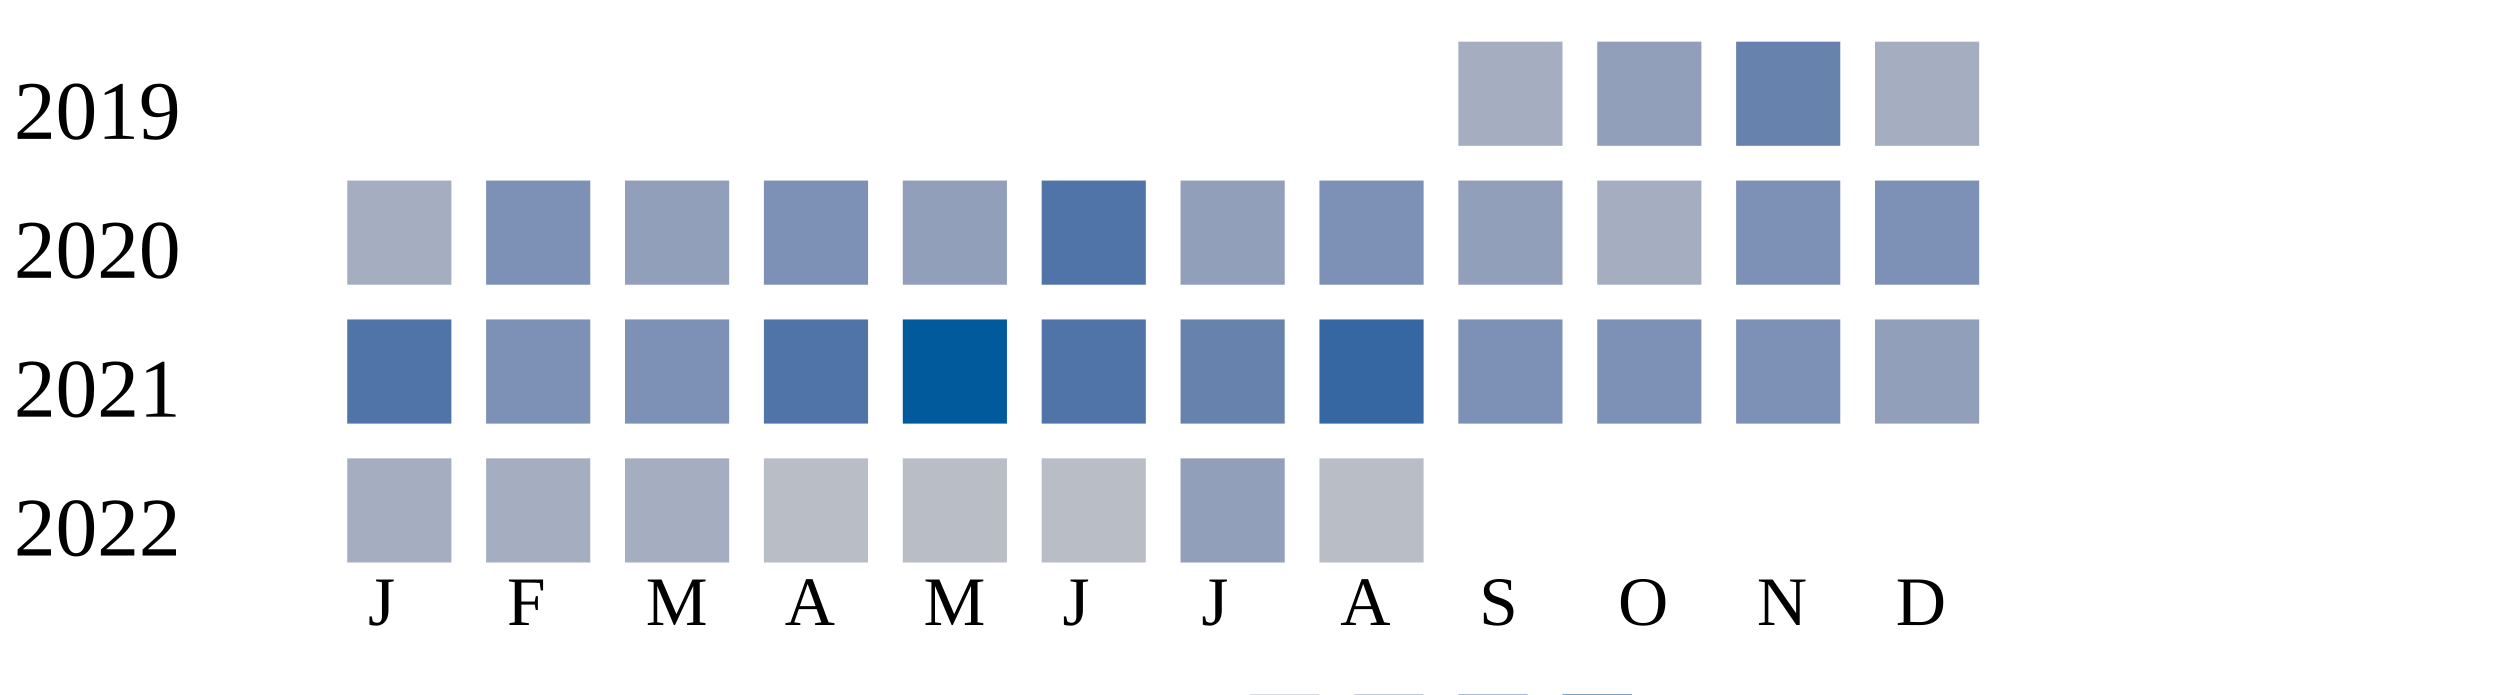
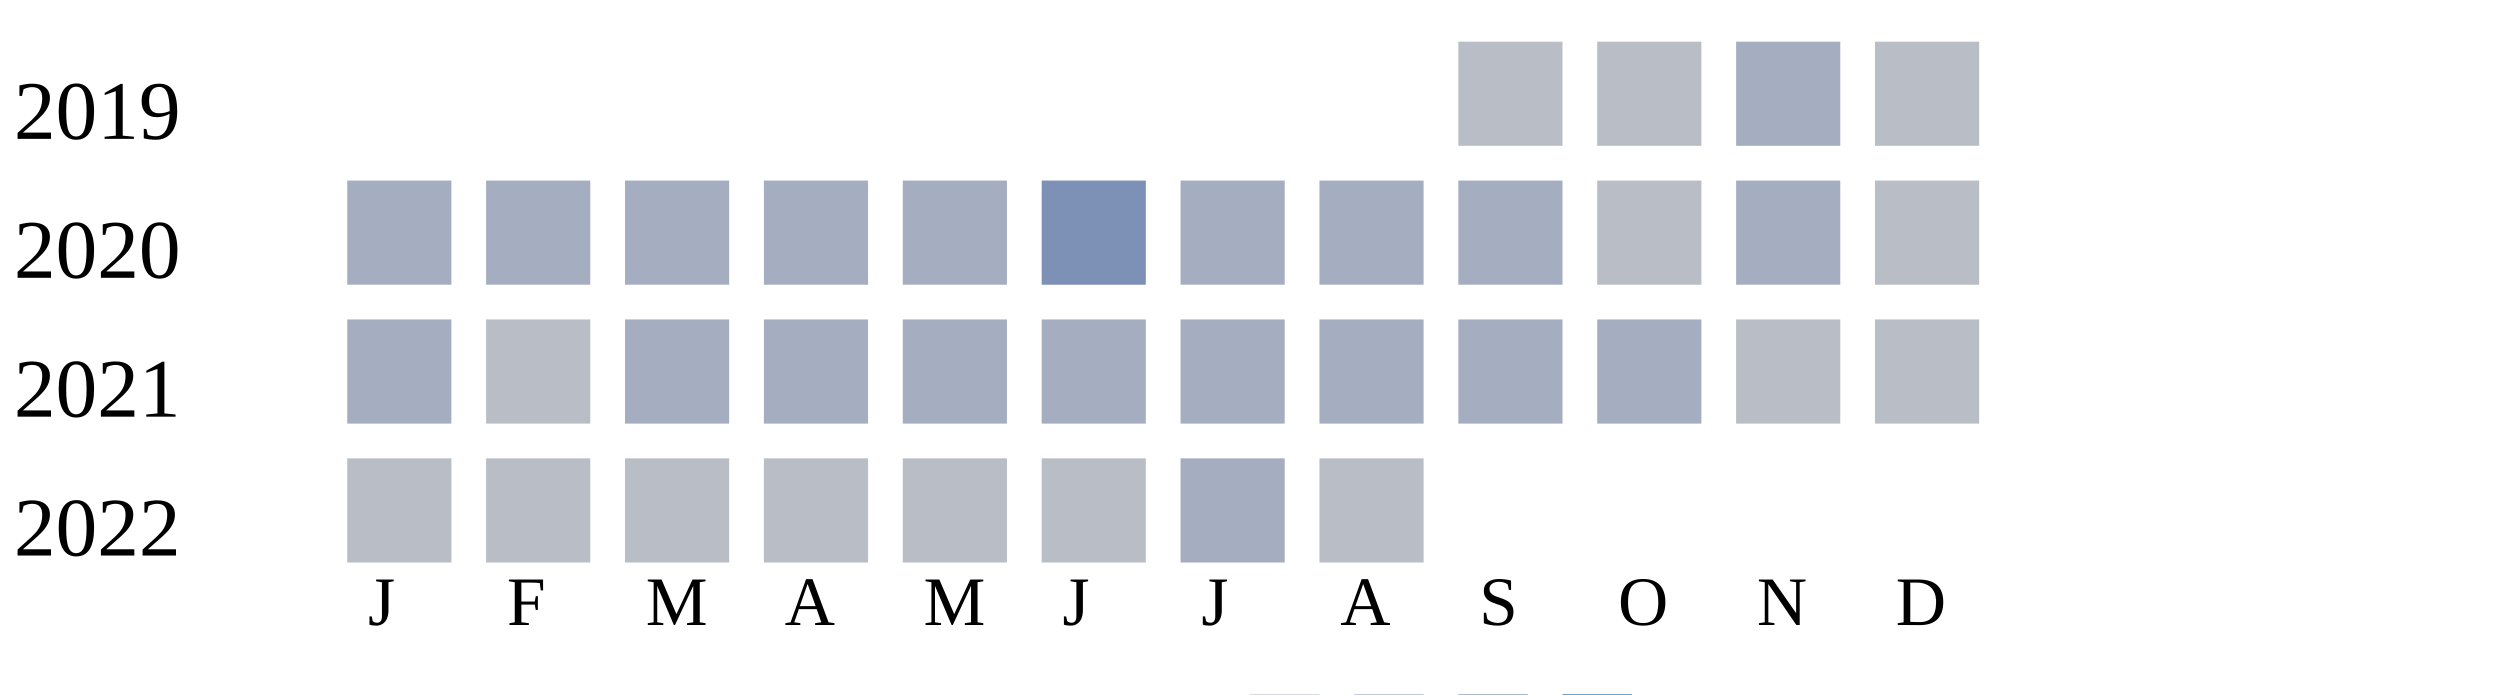
<svg xmlns="http://www.w3.org/2000/svg" width="360" height="100">
  <g transform="translate(0 0)">
    <text x="2" y="20">2019</text>
-     <rect x="210" y="6" width="15" height="15" fill="#a5aec0" />
-     <rect x="230" y="6" width="15" height="15" fill="#919fba" />
-     <rect x="250" y="6" width="15" height="15" fill="#6882ae" />
-     <rect x="270" y="6" width="15" height="15" fill="#a5aec0" />
+     <rect x="210" y="6" width="15" height="15" fill="#b9bdc6" />
+     <rect x="230" y="6" width="15" height="15" fill="#b9bdc6" />
+     <rect x="250" y="6" width="15" height="15" fill="#a5aec0" />
+     <rect x="270" y="6" width="15" height="15" fill="#b9bdc6" />
  </g>
  <g transform="translate(0 20)">
    <text x="2" y="20">2020</text>
    <rect x="50" y="6" width="15" height="15" fill="#a5aec0" />
-     <rect x="70" y="6" width="15" height="15" fill="#7d90b5" />
-     <rect x="90" y="6" width="15" height="15" fill="#919fba" />
-     <rect x="110" y="6" width="15" height="15" fill="#7d90b5" />
-     <rect x="130" y="6" width="15" height="15" fill="#919fba" />
-     <rect x="150" y="6" width="15" height="15" fill="#5174a8" />
-     <rect x="170" y="6" width="15" height="15" fill="#919fba" />
-     <rect x="190" y="6" width="15" height="15" fill="#7d90b5" />
-     <rect x="210" y="6" width="15" height="15" fill="#919fba" />
-     <rect x="230" y="6" width="15" height="15" fill="#a5aec0" />
-     <rect x="250" y="6" width="15" height="15" fill="#7d90b5" />
-     <rect x="270" y="6" width="15" height="15" fill="#7d90b5" />
+     <rect x="70" y="6" width="15" height="15" fill="#a5aec0" />
+     <rect x="90" y="6" width="15" height="15" fill="#a5aec0" />
+     <rect x="110" y="6" width="15" height="15" fill="#a5aec0" />
+     <rect x="130" y="6" width="15" height="15" fill="#a5aec0" />
+     <rect x="150" y="6" width="15" height="15" fill="#7d90b5" />
+     <rect x="170" y="6" width="15" height="15" fill="#a5aec0" />
+     <rect x="190" y="6" width="15" height="15" fill="#a5aec0" />
+     <rect x="210" y="6" width="15" height="15" fill="#a5aec0" />
+     <rect x="230" y="6" width="15" height="15" fill="#b9bdc6" />
+     <rect x="250" y="6" width="15" height="15" fill="#a5aec0" />
+     <rect x="270" y="6" width="15" height="15" fill="#b9bdc6" />
  </g>
  <g transform="translate(0 40)">
    <text x="2" y="20">2021</text>
-     <rect x="50" y="6" width="15" height="15" fill="#5174a8" />
-     <rect x="70" y="6" width="15" height="15" fill="#7d90b5" />
-     <rect x="90" y="6" width="15" height="15" fill="#7d90b5" />
-     <rect x="110" y="6" width="15" height="15" fill="#5174a8" />
-     <rect x="130" y="6" width="15" height="15" fill="#005a9c" />
-     <rect x="150" y="6" width="15" height="15" fill="#5174a8" />
-     <rect x="170" y="6" width="15" height="15" fill="#6882ae" />
-     <rect x="190" y="6" width="15" height="15" fill="#3667a2" />
-     <rect x="210" y="6" width="15" height="15" fill="#7d90b5" />
-     <rect x="230" y="6" width="15" height="15" fill="#7d90b5" />
-     <rect x="250" y="6" width="15" height="15" fill="#7d90b5" />
-     <rect x="270" y="6" width="15" height="15" fill="#919fba" />
+     <rect x="50" y="6" width="15" height="15" fill="#a5aec0" />
+     <rect x="70" y="6" width="15" height="15" fill="#b9bdc6" />
+     <rect x="90" y="6" width="15" height="15" fill="#a5aec0" />
+     <rect x="110" y="6" width="15" height="15" fill="#a5aec0" />
+     <rect x="130" y="6" width="15" height="15" fill="#a5aec0" />
+     <rect x="150" y="6" width="15" height="15" fill="#a5aec0" />
+     <rect x="170" y="6" width="15" height="15" fill="#a5aec0" />
+     <rect x="190" y="6" width="15" height="15" fill="#a5aec0" />
+     <rect x="210" y="6" width="15" height="15" fill="#a5aec0" />
+     <rect x="230" y="6" width="15" height="15" fill="#a5aec0" />
+     <rect x="250" y="6" width="15" height="15" fill="#b9bdc6" />
+     <rect x="270" y="6" width="15" height="15" fill="#b9bdc6" />
  </g>
  <g transform="translate(0 60)">
    <text x="2" y="20">2022</text>
-     <rect x="50" y="6" width="15" height="15" fill="#a5aec0" />
-     <rect x="70" y="6" width="15" height="15" fill="#a5aec0" />
-     <rect x="90" y="6" width="15" height="15" fill="#a5aec0" />
+     <rect x="50" y="6" width="15" height="15" fill="#b9bdc6" />
+     <rect x="70" y="6" width="15" height="15" fill="#b9bdc6" />
+     <rect x="90" y="6" width="15" height="15" fill="#b9bdc6" />
    <rect x="110" y="6" width="15" height="15" fill="#b9bdc6" />
    <rect x="130" y="6" width="15" height="15" fill="#b9bdc6" />
    <rect x="150" y="6" width="15" height="15" fill="#b9bdc6" />
-     <rect x="170" y="6" width="15" height="15" fill="#919fba" />
+     <rect x="170" y="6" width="15" height="15" fill="#a5aec0" />
    <rect x="190" y="6" width="15" height="15" fill="#b9bdc6" />
  </g>
  <text style="font-size: 10px; text-align: center" x="53" y="90">J</text>
  <text style="font-size: 10px; text-align: center" x="73" y="90">F</text>
  <text style="font-size: 10px; text-align: center" x="93" y="90">M</text>
  <text style="font-size: 10px; text-align: center" x="113" y="90">A</text>
  <text style="font-size: 10px; text-align: center" x="133" y="90">M</text>
  <text style="font-size: 10px; text-align: center" x="153" y="90">J</text>
  <text style="font-size: 10px; text-align: center" x="173" y="90">J</text>
  <text style="font-size: 10px; text-align: center" x="193" y="90">A</text>
  <text style="font-size: 10px; text-align: center" x="213" y="90">S</text>
  <text style="font-size: 10px; text-align: center" x="233" y="90">O</text>
  <text style="font-size: 10px; text-align: center" x="253" y="90">N</text>
  <text style="font-size: 10px; text-align: center" x="273" y="90">D</text>
  <text style="font-size: 10px;" x="155" y="109">Less</text>
  <rect fill="#b9bdc6" width="10" height="10" x="180" y="100" />
  <rect fill="#919fba" width="10" height="10" x="195" y="100" />
  <rect fill="#6882ae" width="10" height="10" x="210" y="100" />
  <rect fill="#005a9c" width="10" height="10" x="225" y="100" />
  <text x="240" y="109" style="font-size: 10px;">More</text>
</svg>
